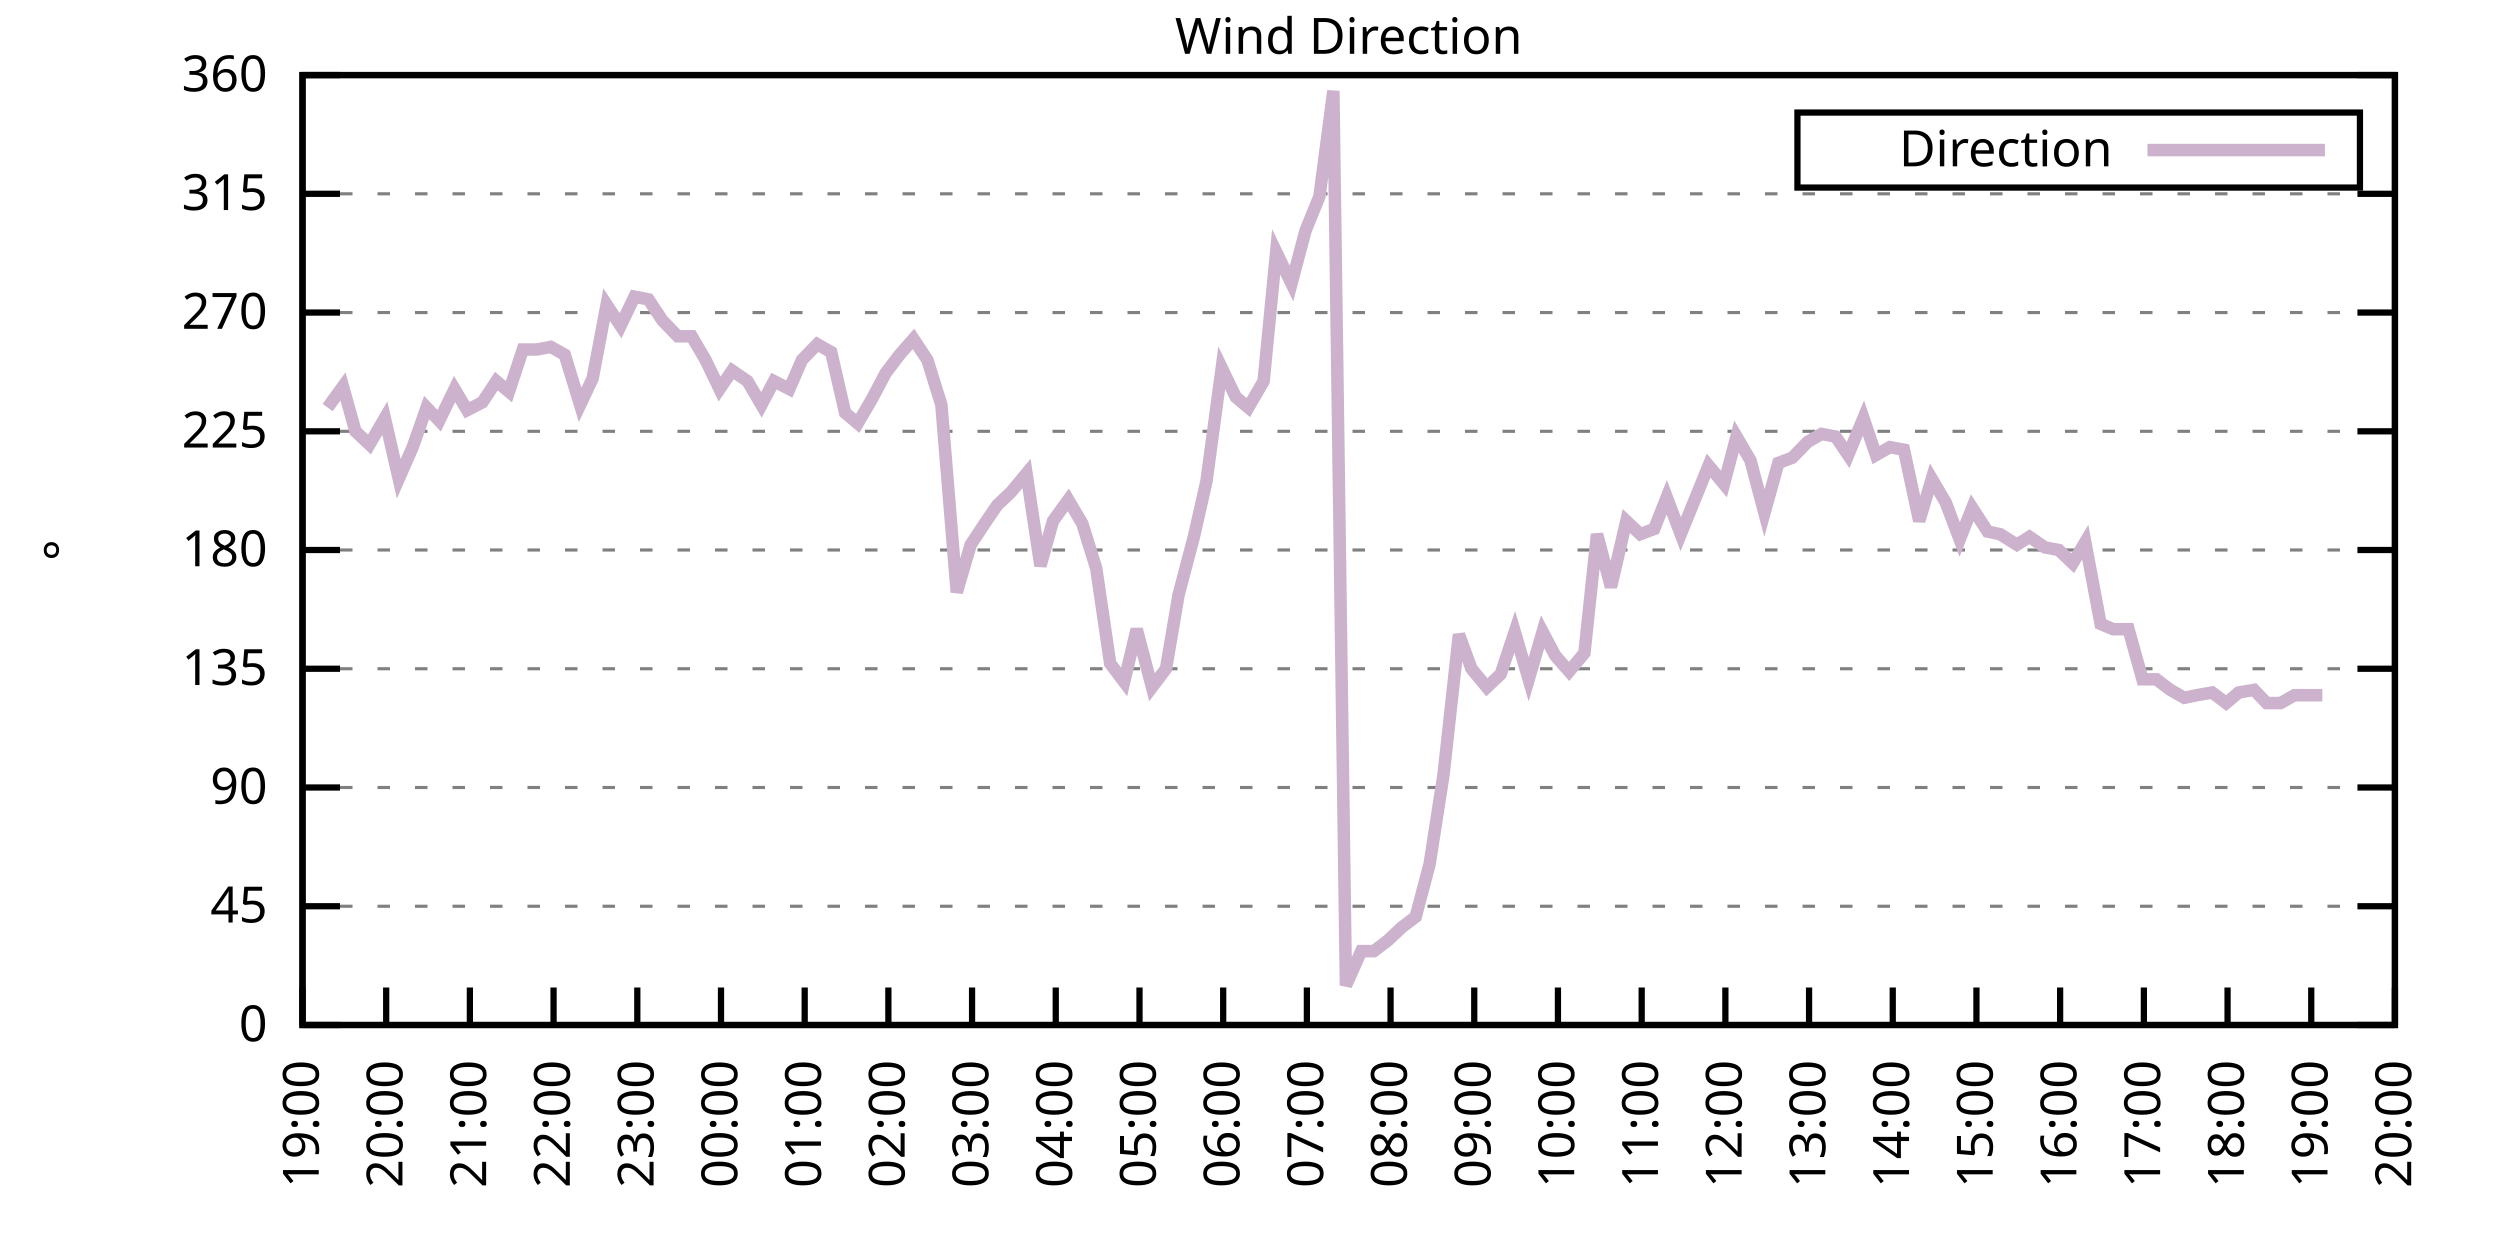
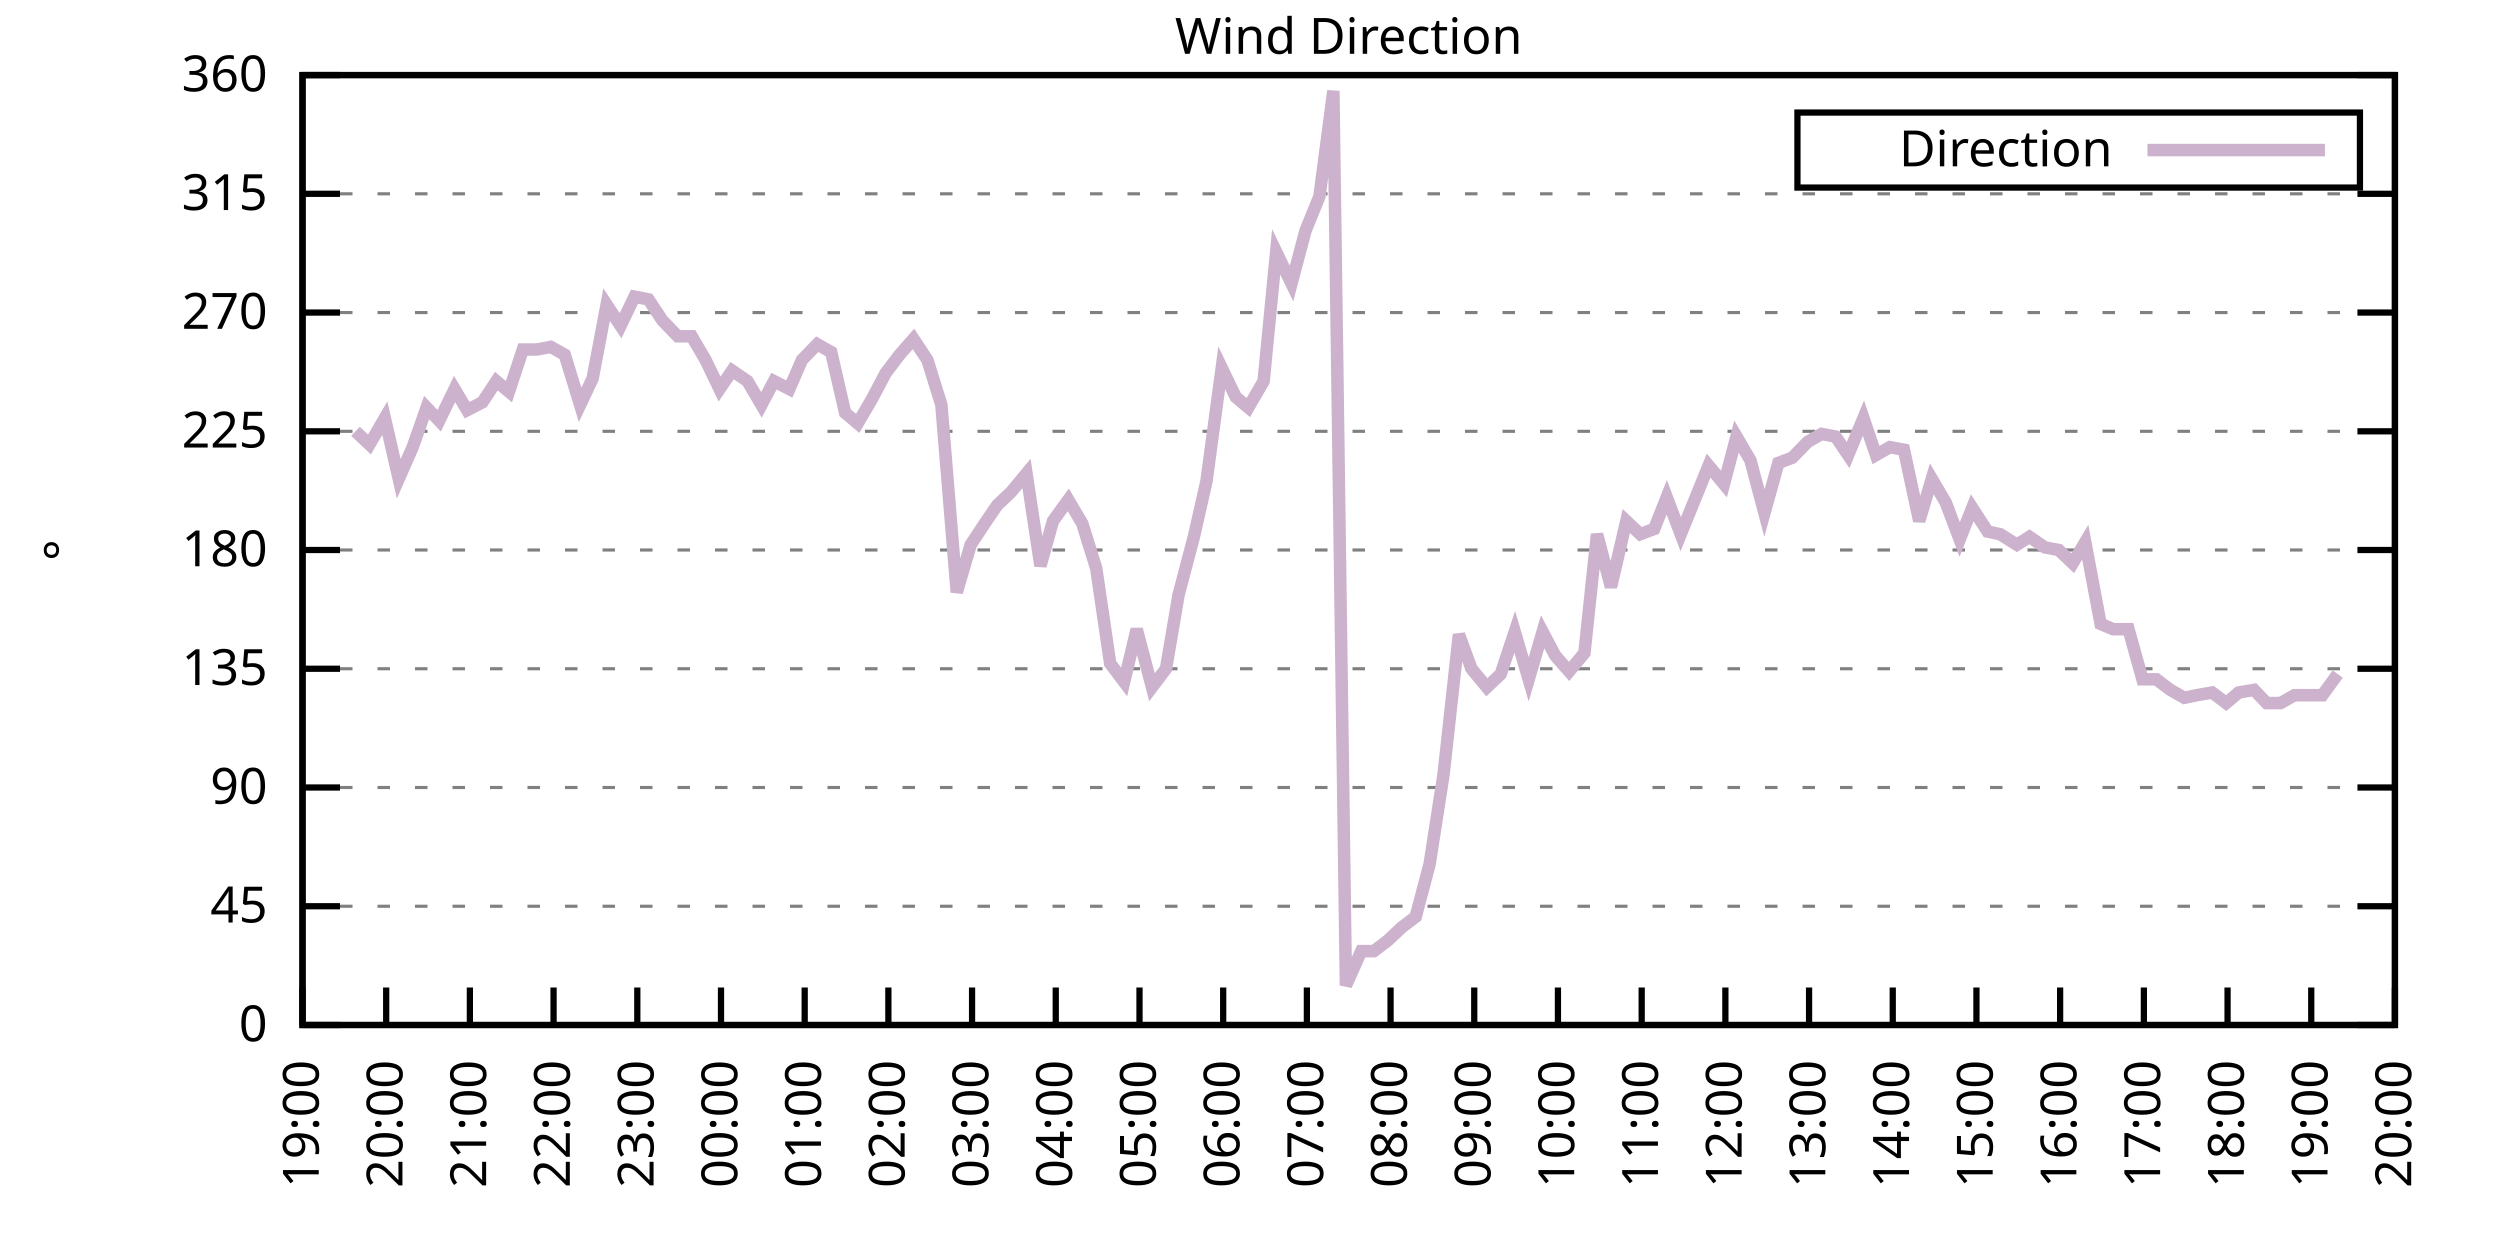
<svg xmlns="http://www.w3.org/2000/svg" xmlns:xlink="http://www.w3.org/1999/xlink" width="400" height="200" viewBox="0 0 400 200">
  <g id="gnuplot_canvas">
    <rect x="0" y="0" width="400" height="200" fill="none" />
    <defs>
      <circle id="gpDot" r="0.5" stroke-width="0.5" stroke="currentColor" />
      <path id="gpPt0" stroke-width="0.333" stroke="currentColor" d="M-1,0 h2 M0,-1 v2" />
      <path id="gpPt1" stroke-width="0.333" stroke="currentColor" d="M-1,-1 L1,1 M1,-1 L-1,1" />
      <path id="gpPt2" stroke-width="0.333" stroke="currentColor" d="M-1,0 L1,0 M0,-1 L0,1 M-1,-1 L1,1 M-1,1 L1,-1" />
      <rect id="gpPt3" stroke-width="0.333" stroke="currentColor" x="-1" y="-1" width="2" height="2" />
      <rect id="gpPt4" stroke-width="0.333" stroke="currentColor" fill="currentColor" x="-1" y="-1" width="2" height="2" />
      <circle id="gpPt5" stroke-width="0.333" stroke="currentColor" cx="0" cy="0" r="1" />
      <use xlink:href="#gpPt5" id="gpPt6" fill="currentColor" stroke="none" />
      <path id="gpPt7" stroke-width="0.333" stroke="currentColor" d="M0,-1.33 L-1.33,0.67 L1.33,0.67 z" />
      <use xlink:href="#gpPt7" id="gpPt8" fill="currentColor" stroke="none" />
      <use xlink:href="#gpPt7" id="gpPt9" stroke="currentColor" transform="rotate(180)" />
      <use xlink:href="#gpPt9" id="gpPt10" fill="currentColor" stroke="none" />
      <use xlink:href="#gpPt3" id="gpPt11" stroke="currentColor" transform="rotate(45)" />
      <use xlink:href="#gpPt11" id="gpPt12" fill="currentColor" stroke="none" />
      <path id="gpPt13" stroke-width="0.333" stroke="currentColor" d="M0,1.330 L1.265,0.411 L0.782,-1.067 L-0.782,-1.076 L-1.265,0.411 z" />
      <use xlink:href="#gpPt13" id="gpPt14" fill="currentColor" stroke="none" />
      <filter id="textbox" filterUnits="objectBoundingBox" x="0" y="0" height="1" width="1">
        <feFlood flood-color="white" flood-opacity="1" result="bgnd" />
        <feComposite in="SourceGraphic" in2="bgnd" operator="atop" />
      </filter>
      <filter id="greybox" filterUnits="objectBoundingBox" x="0" y="0" height="1" width="1">
        <feFlood flood-color="lightgrey" flood-opacity="1" result="grey" />
        <feComposite in="SourceGraphic" in2="grey" operator="atop" />
      </filter>
    </defs>
    <g fill="none" color="white" stroke="currentColor" stroke-width="1.00" stroke-linecap="butt" stroke-linejoin="miter">
</g>
    <g fill="none" color="black" stroke="currentColor" stroke-width="1.00" stroke-linecap="butt" stroke-linejoin="miter">
      <g stroke="none" shape-rendering="crispEdges">
        <polygon fill="rgb(255, 255, 255)" points="48.40,164.00 383.18,164.00 383.18,12.02 48.40,12.02 " />
      </g>
    </g>
    <g fill="none" color="black" stroke="currentColor" stroke-width="1.00" stroke-linecap="butt" stroke-linejoin="miter">
</g>
    <g fill="none" color="black" stroke="black" stroke-width="0.50" stroke-linecap="butt" stroke-linejoin="miter">
</g>
    <g fill="none" color="gray" stroke="currentColor" stroke-width="0.50" stroke-linecap="butt" stroke-linejoin="miter">
      <path stroke="gray" stroke-dasharray="2,4" class="gridline" d="M48.40,164.00 L383.19,164.00  " />
    </g>
    <g fill="none" color="gray" stroke="gray" stroke-width="1.00" stroke-linecap="butt" stroke-linejoin="miter">
</g>
    <g fill="none" color="black" stroke="currentColor" stroke-width="1.00" stroke-linecap="butt" stroke-linejoin="miter">
      <path stroke="black" d="M48.40,164.00 L54.40,164.00 M383.19,164.00 L377.19,164.00  " />
      <g transform="translate(42.80,166.60)" stroke="none" fill="black" font-family="Sans" font-size="8.00" text-anchor="end">
        <text>
          <tspan font-family="Sans"> 0</tspan>
        </text>
      </g>
    </g>
    <g fill="none" color="black" stroke="currentColor" stroke-width="1.00" stroke-linecap="butt" stroke-linejoin="miter">
</g>
    <g fill="none" color="black" stroke="black" stroke-width="0.50" stroke-linecap="butt" stroke-linejoin="miter">
</g>
    <g fill="none" color="gray" stroke="currentColor" stroke-width="0.50" stroke-linecap="butt" stroke-linejoin="miter">
      <path stroke="gray" stroke-dasharray="2,4" class="gridline" d="M48.40,145.00 L383.19,145.00  " />
    </g>
    <g fill="none" color="gray" stroke="gray" stroke-width="1.00" stroke-linecap="butt" stroke-linejoin="miter">
</g>
    <g fill="none" color="black" stroke="currentColor" stroke-width="1.00" stroke-linecap="butt" stroke-linejoin="miter">
      <path stroke="black" d="M48.40,145.00 L54.40,145.00 M383.19,145.00 L377.19,145.00  " />
      <g transform="translate(42.80,147.60)" stroke="none" fill="black" font-family="Sans" font-size="8.00" text-anchor="end">
        <text>
          <tspan font-family="Sans"> 45</tspan>
        </text>
      </g>
    </g>
    <g fill="none" color="black" stroke="currentColor" stroke-width="1.00" stroke-linecap="butt" stroke-linejoin="miter">
</g>
    <g fill="none" color="black" stroke="black" stroke-width="0.50" stroke-linecap="butt" stroke-linejoin="miter">
</g>
    <g fill="none" color="gray" stroke="currentColor" stroke-width="0.50" stroke-linecap="butt" stroke-linejoin="miter">
      <path stroke="gray" stroke-dasharray="2,4" class="gridline" d="M48.40,126.00 L383.19,126.00  " />
    </g>
    <g fill="none" color="gray" stroke="gray" stroke-width="1.00" stroke-linecap="butt" stroke-linejoin="miter">
</g>
    <g fill="none" color="black" stroke="currentColor" stroke-width="1.00" stroke-linecap="butt" stroke-linejoin="miter">
      <path stroke="black" d="M48.40,126.00 L54.40,126.00 M383.19,126.00 L377.19,126.00  " />
      <g transform="translate(42.80,128.60)" stroke="none" fill="black" font-family="Sans" font-size="8.00" text-anchor="end">
        <text>
          <tspan font-family="Sans"> 90</tspan>
        </text>
      </g>
    </g>
    <g fill="none" color="black" stroke="currentColor" stroke-width="1.00" stroke-linecap="butt" stroke-linejoin="miter">
</g>
    <g fill="none" color="black" stroke="black" stroke-width="0.50" stroke-linecap="butt" stroke-linejoin="miter">
</g>
    <g fill="none" color="gray" stroke="currentColor" stroke-width="0.50" stroke-linecap="butt" stroke-linejoin="miter">
      <path stroke="gray" stroke-dasharray="2,4" class="gridline" d="M48.40,107.00 L383.19,107.00  " />
    </g>
    <g fill="none" color="gray" stroke="gray" stroke-width="1.00" stroke-linecap="butt" stroke-linejoin="miter">
</g>
    <g fill="none" color="black" stroke="currentColor" stroke-width="1.00" stroke-linecap="butt" stroke-linejoin="miter">
      <path stroke="black" d="M48.40,107.00 L54.40,107.00 M383.19,107.00 L377.19,107.00  " />
      <g transform="translate(42.80,109.60)" stroke="none" fill="black" font-family="Sans" font-size="8.00" text-anchor="end">
        <text>
          <tspan font-family="Sans"> 135</tspan>
        </text>
      </g>
    </g>
    <g fill="none" color="black" stroke="currentColor" stroke-width="1.00" stroke-linecap="butt" stroke-linejoin="miter">
</g>
    <g fill="none" color="black" stroke="black" stroke-width="0.50" stroke-linecap="butt" stroke-linejoin="miter">
</g>
    <g fill="none" color="gray" stroke="currentColor" stroke-width="0.50" stroke-linecap="butt" stroke-linejoin="miter">
      <path stroke="gray" stroke-dasharray="2,4" class="gridline" d="M48.40,88.00 L383.19,88.00  " />
    </g>
    <g fill="none" color="gray" stroke="gray" stroke-width="1.00" stroke-linecap="butt" stroke-linejoin="miter">
</g>
    <g fill="none" color="black" stroke="currentColor" stroke-width="1.00" stroke-linecap="butt" stroke-linejoin="miter">
      <path stroke="black" d="M48.40,88.00 L54.40,88.00 M383.19,88.00 L377.19,88.00  " />
      <g transform="translate(42.80,90.60)" stroke="none" fill="black" font-family="Sans" font-size="8.00" text-anchor="end">
        <text>
          <tspan font-family="Sans"> 180</tspan>
        </text>
      </g>
    </g>
    <g fill="none" color="black" stroke="currentColor" stroke-width="1.00" stroke-linecap="butt" stroke-linejoin="miter">
</g>
    <g fill="none" color="black" stroke="black" stroke-width="0.50" stroke-linecap="butt" stroke-linejoin="miter">
</g>
    <g fill="none" color="gray" stroke="currentColor" stroke-width="0.50" stroke-linecap="butt" stroke-linejoin="miter">
      <path stroke="gray" stroke-dasharray="2,4" class="gridline" d="M48.40,69.01 L383.19,69.01  " />
    </g>
    <g fill="none" color="gray" stroke="gray" stroke-width="1.00" stroke-linecap="butt" stroke-linejoin="miter">
</g>
    <g fill="none" color="black" stroke="currentColor" stroke-width="1.00" stroke-linecap="butt" stroke-linejoin="miter">
      <path stroke="black" d="M48.40,69.01 L54.40,69.01 M383.19,69.01 L377.19,69.01  " />
      <g transform="translate(42.80,71.61)" stroke="none" fill="black" font-family="Sans" font-size="8.00" text-anchor="end">
        <text>
          <tspan font-family="Sans"> 225</tspan>
        </text>
      </g>
    </g>
    <g fill="none" color="black" stroke="currentColor" stroke-width="1.00" stroke-linecap="butt" stroke-linejoin="miter">
</g>
    <g fill="none" color="black" stroke="black" stroke-width="0.50" stroke-linecap="butt" stroke-linejoin="miter">
</g>
    <g fill="none" color="gray" stroke="currentColor" stroke-width="0.50" stroke-linecap="butt" stroke-linejoin="miter">
      <path stroke="gray" stroke-dasharray="2,4" class="gridline" d="M48.40,50.01 L383.19,50.01  " />
    </g>
    <g fill="none" color="gray" stroke="gray" stroke-width="1.00" stroke-linecap="butt" stroke-linejoin="miter">
</g>
    <g fill="none" color="black" stroke="currentColor" stroke-width="1.00" stroke-linecap="butt" stroke-linejoin="miter">
      <path stroke="black" d="M48.40,50.01 L54.40,50.01 M383.19,50.01 L377.19,50.01  " />
      <g transform="translate(42.80,52.61)" stroke="none" fill="black" font-family="Sans" font-size="8.00" text-anchor="end">
        <text>
          <tspan font-family="Sans"> 270</tspan>
        </text>
      </g>
    </g>
    <g fill="none" color="black" stroke="currentColor" stroke-width="1.00" stroke-linecap="butt" stroke-linejoin="miter">
</g>
    <g fill="none" color="black" stroke="black" stroke-width="0.50" stroke-linecap="butt" stroke-linejoin="miter">
</g>
    <g fill="none" color="gray" stroke="currentColor" stroke-width="0.50" stroke-linecap="butt" stroke-linejoin="miter">
      <path stroke="gray" stroke-dasharray="2,4" class="gridline" d="M48.40,31.01 L383.19,31.01  " />
    </g>
    <g fill="none" color="gray" stroke="gray" stroke-width="1.00" stroke-linecap="butt" stroke-linejoin="miter">
</g>
    <g fill="none" color="black" stroke="currentColor" stroke-width="1.00" stroke-linecap="butt" stroke-linejoin="miter">
      <path stroke="black" d="M48.40,31.01 L54.40,31.01 M383.19,31.01 L377.19,31.01  " />
      <g transform="translate(42.80,33.61)" stroke="none" fill="black" font-family="Sans" font-size="8.00" text-anchor="end">
        <text>
          <tspan font-family="Sans"> 315</tspan>
        </text>
      </g>
    </g>
    <g fill="none" color="black" stroke="currentColor" stroke-width="1.00" stroke-linecap="butt" stroke-linejoin="miter">
</g>
    <g fill="none" color="black" stroke="black" stroke-width="0.50" stroke-linecap="butt" stroke-linejoin="miter">
</g>
    <g fill="none" color="gray" stroke="currentColor" stroke-width="0.50" stroke-linecap="butt" stroke-linejoin="miter">
      <path stroke="gray" stroke-dasharray="2,4" class="gridline" d="M48.40,12.01 L383.19,12.01  " />
    </g>
    <g fill="none" color="gray" stroke="gray" stroke-width="1.00" stroke-linecap="butt" stroke-linejoin="miter">
</g>
    <g fill="none" color="black" stroke="currentColor" stroke-width="1.00" stroke-linecap="butt" stroke-linejoin="miter">
      <path stroke="black" d="M48.40,12.01 L54.40,12.01 M383.19,12.01 L377.19,12.01  " />
      <g transform="translate(42.80,14.61)" stroke="none" fill="black" font-family="Sans" font-size="8.00" text-anchor="end">
        <text>
          <tspan font-family="Sans"> 360</tspan>
        </text>
      </g>
    </g>
    <g fill="none" color="black" stroke="currentColor" stroke-width="1.00" stroke-linecap="butt" stroke-linejoin="miter">
      <path stroke="black" d="M48.40,164.00 L48.40,158.00  " />
      <g transform="translate(51.00,169.60) rotate(270.00)" stroke="none" fill="black" font-family="Sans" font-size="8.00" text-anchor="end">
        <text>
          <tspan font-family="Sans">19:00</tspan>
        </text>
      </g>
    </g>
    <g fill="none" color="black" stroke="currentColor" stroke-width="1.00" stroke-linecap="butt" stroke-linejoin="miter">
      <path stroke="black" d="M61.79,164.00 L61.79,158.00  " />
      <g transform="translate(64.39,169.60) rotate(270.00)" stroke="none" fill="black" font-family="Sans" font-size="8.00" text-anchor="end">
        <text>
          <tspan font-family="Sans">20:00</tspan>
        </text>
      </g>
    </g>
    <g fill="none" color="black" stroke="currentColor" stroke-width="1.00" stroke-linecap="butt" stroke-linejoin="miter">
      <path stroke="black" d="M75.18,164.00 L75.18,158.00  " />
      <g transform="translate(77.78,169.60) rotate(270.00)" stroke="none" fill="black" font-family="Sans" font-size="8.00" text-anchor="end">
        <text>
          <tspan font-family="Sans">21:00</tspan>
        </text>
      </g>
    </g>
    <g fill="none" color="black" stroke="currentColor" stroke-width="1.00" stroke-linecap="butt" stroke-linejoin="miter">
      <path stroke="black" d="M88.57,164.00 L88.57,158.00  " />
      <g transform="translate(91.17,169.60) rotate(270.00)" stroke="none" fill="black" font-family="Sans" font-size="8.00" text-anchor="end">
        <text>
          <tspan font-family="Sans">22:00</tspan>
        </text>
      </g>
    </g>
    <g fill="none" color="black" stroke="currentColor" stroke-width="1.00" stroke-linecap="butt" stroke-linejoin="miter">
      <path stroke="black" d="M101.97,164.00 L101.97,158.00  " />
      <g transform="translate(104.57,169.60) rotate(270.00)" stroke="none" fill="black" font-family="Sans" font-size="8.00" text-anchor="end">
        <text>
          <tspan font-family="Sans">23:00</tspan>
        </text>
      </g>
    </g>
    <g fill="none" color="black" stroke="currentColor" stroke-width="1.00" stroke-linecap="butt" stroke-linejoin="miter">
      <path stroke="black" d="M115.36,164.00 L115.36,158.00  " />
      <g transform="translate(117.96,169.60) rotate(270.00)" stroke="none" fill="black" font-family="Sans" font-size="8.00" text-anchor="end">
        <text>
          <tspan font-family="Sans">00:00</tspan>
        </text>
      </g>
    </g>
    <g fill="none" color="black" stroke="currentColor" stroke-width="1.00" stroke-linecap="butt" stroke-linejoin="miter">
      <path stroke="black" d="M128.75,164.00 L128.75,158.00  " />
      <g transform="translate(131.35,169.60) rotate(270.00)" stroke="none" fill="black" font-family="Sans" font-size="8.00" text-anchor="end">
        <text>
          <tspan font-family="Sans">01:00</tspan>
        </text>
      </g>
    </g>
    <g fill="none" color="black" stroke="currentColor" stroke-width="1.00" stroke-linecap="butt" stroke-linejoin="miter">
      <path stroke="black" d="M142.14,164.00 L142.14,158.00  " />
      <g transform="translate(144.74,169.60) rotate(270.00)" stroke="none" fill="black" font-family="Sans" font-size="8.00" text-anchor="end">
        <text>
          <tspan font-family="Sans">02:00</tspan>
        </text>
      </g>
    </g>
    <g fill="none" color="black" stroke="currentColor" stroke-width="1.00" stroke-linecap="butt" stroke-linejoin="miter">
      <path stroke="black" d="M155.53,164.00 L155.53,158.00  " />
      <g transform="translate(158.13,169.60) rotate(270.00)" stroke="none" fill="black" font-family="Sans" font-size="8.00" text-anchor="end">
        <text>
          <tspan font-family="Sans">03:00</tspan>
        </text>
      </g>
    </g>
    <g fill="none" color="black" stroke="currentColor" stroke-width="1.00" stroke-linecap="butt" stroke-linejoin="miter">
      <path stroke="black" d="M168.92,164.00 L168.92,158.00  " />
      <g transform="translate(171.52,169.60) rotate(270.00)" stroke="none" fill="black" font-family="Sans" font-size="8.00" text-anchor="end">
        <text>
          <tspan font-family="Sans">04:00</tspan>
        </text>
      </g>
    </g>
    <g fill="none" color="black" stroke="currentColor" stroke-width="1.00" stroke-linecap="butt" stroke-linejoin="miter">
      <path stroke="black" d="M182.32,164.00 L182.32,158.00  " />
      <g transform="translate(184.92,169.60) rotate(270.00)" stroke="none" fill="black" font-family="Sans" font-size="8.00" text-anchor="end">
        <text>
          <tspan font-family="Sans">05:00</tspan>
        </text>
      </g>
    </g>
    <g fill="none" color="black" stroke="currentColor" stroke-width="1.00" stroke-linecap="butt" stroke-linejoin="miter">
      <path stroke="black" d="M195.71,164.00 L195.71,158.00  " />
      <g transform="translate(198.31,169.60) rotate(270.00)" stroke="none" fill="black" font-family="Sans" font-size="8.00" text-anchor="end">
        <text>
          <tspan font-family="Sans">06:00</tspan>
        </text>
      </g>
    </g>
    <g fill="none" color="black" stroke="currentColor" stroke-width="1.00" stroke-linecap="butt" stroke-linejoin="miter">
      <path stroke="black" d="M209.10,164.00 L209.10,158.00  " />
      <g transform="translate(211.70,169.60) rotate(270.00)" stroke="none" fill="black" font-family="Sans" font-size="8.00" text-anchor="end">
        <text>
          <tspan font-family="Sans">07:00</tspan>
        </text>
      </g>
    </g>
    <g fill="none" color="black" stroke="currentColor" stroke-width="1.00" stroke-linecap="butt" stroke-linejoin="miter">
      <path stroke="black" d="M222.49,164.00 L222.49,158.00  " />
      <g transform="translate(225.09,169.60) rotate(270.00)" stroke="none" fill="black" font-family="Sans" font-size="8.00" text-anchor="end">
        <text>
          <tspan font-family="Sans">08:00</tspan>
        </text>
      </g>
    </g>
    <g fill="none" color="black" stroke="currentColor" stroke-width="1.00" stroke-linecap="butt" stroke-linejoin="miter">
      <path stroke="black" d="M235.88,164.00 L235.88,158.00  " />
      <g transform="translate(238.48,169.60) rotate(270.00)" stroke="none" fill="black" font-family="Sans" font-size="8.00" text-anchor="end">
        <text>
          <tspan font-family="Sans">09:00</tspan>
        </text>
      </g>
    </g>
    <g fill="none" color="black" stroke="currentColor" stroke-width="1.00" stroke-linecap="butt" stroke-linejoin="miter">
      <path stroke="black" d="M249.27,164.00 L249.27,158.00  " />
      <g transform="translate(251.87,169.60) rotate(270.00)" stroke="none" fill="black" font-family="Sans" font-size="8.00" text-anchor="end">
        <text>
          <tspan font-family="Sans">10:00</tspan>
        </text>
      </g>
    </g>
    <g fill="none" color="black" stroke="currentColor" stroke-width="1.00" stroke-linecap="butt" stroke-linejoin="miter">
      <path stroke="black" d="M262.67,164.00 L262.67,158.00  " />
      <g transform="translate(265.27,169.60) rotate(270.00)" stroke="none" fill="black" font-family="Sans" font-size="8.00" text-anchor="end">
        <text>
          <tspan font-family="Sans">11:00</tspan>
        </text>
      </g>
    </g>
    <g fill="none" color="black" stroke="currentColor" stroke-width="1.00" stroke-linecap="butt" stroke-linejoin="miter">
      <path stroke="black" d="M276.06,164.00 L276.06,158.00  " />
      <g transform="translate(278.66,169.60) rotate(270.00)" stroke="none" fill="black" font-family="Sans" font-size="8.00" text-anchor="end">
        <text>
          <tspan font-family="Sans">12:00</tspan>
        </text>
      </g>
    </g>
    <g fill="none" color="black" stroke="currentColor" stroke-width="1.00" stroke-linecap="butt" stroke-linejoin="miter">
      <path stroke="black" d="M289.45,164.00 L289.45,158.00  " />
      <g transform="translate(292.05,169.60) rotate(270.00)" stroke="none" fill="black" font-family="Sans" font-size="8.00" text-anchor="end">
        <text>
          <tspan font-family="Sans">13:00</tspan>
        </text>
      </g>
    </g>
    <g fill="none" color="black" stroke="currentColor" stroke-width="1.00" stroke-linecap="butt" stroke-linejoin="miter">
      <path stroke="black" d="M302.84,164.00 L302.84,158.00  " />
      <g transform="translate(305.44,169.60) rotate(270.00)" stroke="none" fill="black" font-family="Sans" font-size="8.00" text-anchor="end">
        <text>
          <tspan font-family="Sans">14:00</tspan>
        </text>
      </g>
    </g>
    <g fill="none" color="black" stroke="currentColor" stroke-width="1.00" stroke-linecap="butt" stroke-linejoin="miter">
      <path stroke="black" d="M316.23,164.00 L316.23,158.00  " />
      <g transform="translate(318.83,169.60) rotate(270.00)" stroke="none" fill="black" font-family="Sans" font-size="8.00" text-anchor="end">
        <text>
          <tspan font-family="Sans">15:00</tspan>
        </text>
      </g>
    </g>
    <g fill="none" color="black" stroke="currentColor" stroke-width="1.00" stroke-linecap="butt" stroke-linejoin="miter">
      <path stroke="black" d="M329.62,164.00 L329.62,158.00  " />
      <g transform="translate(332.22,169.60) rotate(270.00)" stroke="none" fill="black" font-family="Sans" font-size="8.00" text-anchor="end">
        <text>
          <tspan font-family="Sans">16:00</tspan>
        </text>
      </g>
    </g>
    <g fill="none" color="black" stroke="currentColor" stroke-width="1.00" stroke-linecap="butt" stroke-linejoin="miter">
      <path stroke="black" d="M343.02,164.00 L343.02,158.00  " />
      <g transform="translate(345.62,169.60) rotate(270.00)" stroke="none" fill="black" font-family="Sans" font-size="8.00" text-anchor="end">
        <text>
          <tspan font-family="Sans">17:00</tspan>
        </text>
      </g>
    </g>
    <g fill="none" color="black" stroke="currentColor" stroke-width="1.00" stroke-linecap="butt" stroke-linejoin="miter">
      <path stroke="black" d="M356.41,164.00 L356.41,158.00  " />
      <g transform="translate(359.01,169.60) rotate(270.00)" stroke="none" fill="black" font-family="Sans" font-size="8.00" text-anchor="end">
        <text>
          <tspan font-family="Sans">18:00</tspan>
        </text>
      </g>
    </g>
    <g fill="none" color="black" stroke="currentColor" stroke-width="1.00" stroke-linecap="butt" stroke-linejoin="miter">
      <path stroke="black" d="M369.80,164.00 L369.80,158.00  " />
      <g transform="translate(372.40,169.60) rotate(270.00)" stroke="none" fill="black" font-family="Sans" font-size="8.00" text-anchor="end">
        <text>
          <tspan font-family="Sans">19:00</tspan>
        </text>
      </g>
    </g>
    <g fill="none" color="black" stroke="currentColor" stroke-width="1.00" stroke-linecap="butt" stroke-linejoin="miter">
      <path stroke="black" d="M383.19,164.00 L383.19,158.00  " />
      <g transform="translate(385.79,169.60) rotate(270.00)" stroke="none" fill="black" font-family="Sans" font-size="8.00" text-anchor="end">
        <text>
          <tspan font-family="Sans">20:00</tspan>
        </text>
      </g>
    </g>
    <g fill="none" color="black" stroke="currentColor" stroke-width="1.00" stroke-linecap="butt" stroke-linejoin="miter">
</g>
    <g fill="none" color="black" stroke="currentColor" stroke-width="1.00" stroke-linecap="butt" stroke-linejoin="miter">
      <path stroke="black" d="M48.40,12.01 L48.40,164.00 L383.19,164.00 L383.19,12.01 L48.40,12.01 Z  " />
    </g>
    <g fill="none" color="black" stroke="currentColor" stroke-width="1.00" stroke-linecap="butt" stroke-linejoin="miter">
</g>
    <g fill="none" color="black" stroke="currentColor" stroke-width="1.00" stroke-linecap="butt" stroke-linejoin="miter">
      <path stroke="black" d="M287.59,30.01 L287.59,18.01 L377.59,18.01 L377.59,30.01 L287.59,30.01 Z  " />
    </g>
    <g id="Wind_direction_plot_1">
      <g fill="none" color="white" stroke="black" stroke-width="2.00" stroke-linecap="butt" stroke-linejoin="miter">
</g>
      <g fill="none" color="black" stroke="currentColor" stroke-width="2.00" stroke-linecap="butt" stroke-linejoin="miter">
        <g transform="translate(337.99,26.61)" stroke="none" fill="black" font-family="Sans" font-size="8.00" text-anchor="end">
          <text>
            <tspan font-family="Sans">Direction</tspan>
          </text>
        </g>
      </g>
      <g fill="none" color="black" stroke="currentColor" stroke-width="2.00" stroke-linecap="butt" stroke-linejoin="miter">
-         <path stroke="rgb(204, 178, 204)" d="M343.59,24.01 L371.99,24.01 M52.42,65.21 L54.87,61.83 L56.88,69.01 L59.11,71.12 L61.57,66.90 L63.80,76.61   L66.03,71.54 L68.26,65.21 L70.27,67.32 L72.73,62.25 L74.74,65.63 L77.19,64.36 L79.42,60.98 L81.43,62.67   L83.66,55.92 L85.90,55.92 L88.13,55.50 L90.36,56.76 L92.82,64.78 L94.82,60.56 L97.06,48.74 L99.29,52.12   L101.52,47.47 L103.75,47.90 L105.98,51.27 L108.44,53.81 L110.67,53.81 L112.90,57.61 L115.13,62.25 L117.14,59.30   L119.60,60.98 L121.83,64.78 L123.84,60.98 L126.29,62.25 L128.30,57.61 L130.76,55.07 L132.99,56.34 L135.22,66.05   L137.23,67.74 L139.46,63.94 L141.69,59.72 L143.93,56.76 L146.16,54.23 L148.39,57.61 L150.62,64.78 L153.08,94.76   L155.31,87.16 L157.54,83.78 L159.55,80.83 L161.78,78.72 L164.24,75.76 L166.47,90.54 L168.48,83.36 L170.93,79.98   L173.17,83.78 L175.40,90.96 L177.63,106.16 L179.86,109.11 L181.87,100.67 L184.32,109.96 L186.56,107.00 L188.57,95.18   L191.02,85.89 L193.03,77.03 L195.48,58.87 L197.72,63.52 L199.73,65.21 L202.18,60.98 L204.19,40.30 L206.64,45.36   L208.88,36.92 L211.11,31.43 L213.34,14.54 L215.35,157.67 L217.80,152.18 L219.81,152.18 L222.04,150.49 L224.28,148.38   L226.51,146.69 L228.74,138.25 L230.97,123.89 L233.43,101.52 L235.44,107.00 L237.89,109.96 L240.12,107.85 L242.36,101.09   L244.59,108.69 L246.82,101.09 L248.83,104.89 L251.06,107.43 L253.51,104.47 L255.52,85.47 L257.76,93.92 L260.21,83.36   L262.44,85.47 L264.67,84.63 L266.68,79.56 L268.92,85.47 L273.38,74.49 L275.83,77.45 L277.84,69.85 L280.07,73.65   L282.31,82.09 L284.54,74.07 L286.77,73.23 L289.23,70.70 L291.46,69.43 L293.69,69.85 L295.70,72.81 L298.15,66.90   L300.16,72.81 L302.39,71.54 L304.63,71.96 L307.08,83.36 L309.09,76.61 L311.32,80.41 L313.55,86.32 L315.56,81.25   L318.02,85.05 L320.03,85.47 L322.70,87.16 L324.71,85.89 L327.17,87.58 L329.40,88.00 L331.63,90.12 L333.64,86.74   L336.10,99.83 L338.10,100.67 L340.56,100.67 L342.79,108.69 L345.02,108.69 L347.26,110.38 L349.49,111.65 L351.50,111.23   L353.95,110.80 L356.18,112.49 L358.19,110.80 L360.65,110.38 L362.66,112.49 L364.89,112.49 L367.12,111.23 L369.58,111.23   L371.58,111.23  " />
+         <path stroke="rgb(204, 178, 204)" d="M343.59,24.01 L371.99,24.01 M56.88,69.01 L59.11,71.12 L61.57,66.90 L63.80,76.61 L66.03,71.54 L68.26,65.21   L70.27,67.32 L72.73,62.25 L74.74,65.63 L77.19,64.36 L79.42,60.98 L81.43,62.67 L83.66,55.92 L85.90,55.92   L88.13,55.50 L90.36,56.76 L92.82,64.78 L94.82,60.56 L97.06,48.74 L99.29,52.12 L101.52,47.47 L103.75,47.90   L105.98,51.27 L108.44,53.81 L110.67,53.81 L112.90,57.61 L115.13,62.25 L117.14,59.30 L119.60,60.98 L121.83,64.78   L123.84,60.98 L126.29,62.25 L128.30,57.61 L130.76,55.07 L132.99,56.34 L135.22,66.05 L137.23,67.74 L139.46,63.94   L141.69,59.72 L143.93,56.76 L146.16,54.23 L148.39,57.61 L150.62,64.78 L153.08,94.76 L155.31,87.16 L157.54,83.78   L159.55,80.83 L161.78,78.72 L164.24,75.76 L166.47,90.54 L168.48,83.36 L170.93,79.98 L173.17,83.78 L175.40,90.96   L177.63,106.16 L179.86,109.11 L181.87,100.67 L184.32,109.96 L186.56,107.00 L188.57,95.18 L191.02,85.89 L193.03,77.03   L195.48,58.87 L197.72,63.52 L199.73,65.21 L202.18,60.98 L204.19,40.30 L206.64,45.36 L208.88,36.92 L211.11,31.43   L213.34,14.54 L215.35,157.67 L217.80,152.18 L219.81,152.18 L222.04,150.49 L224.28,148.38 L226.51,146.69 L228.74,138.25   L230.97,123.89 L233.43,101.52 L235.44,107.00 L237.89,109.96 L240.12,107.85 L242.36,101.09 L244.59,108.69 L246.82,101.09   L248.83,104.89 L251.06,107.43 L253.51,104.47 L255.52,85.47 L257.76,93.92 L260.21,83.36 L262.44,85.47 L264.67,84.63   L266.68,79.56 L268.92,85.47 L273.38,74.49 L275.83,77.45 L277.84,69.85 L280.07,73.65 L282.31,82.09 L284.54,74.07   L286.77,73.23 L289.23,70.70 L291.46,69.43 L293.69,69.85 L295.70,72.81 L298.15,66.90 L300.16,72.81 L302.39,71.54   L304.63,71.96 L307.08,83.36 L309.09,76.61 L311.32,80.41 L313.55,86.32 L315.56,81.25 L318.02,85.05 L320.03,85.47   L322.70,87.16 L324.71,85.89 L327.17,87.58 L329.40,88.00 L331.63,90.12 L333.64,86.74 L336.10,99.83 L338.10,100.67   L340.56,100.67 L342.79,108.69 L345.02,108.69 L347.26,110.38 L349.49,111.65 L351.50,111.23 L353.95,110.80 L356.18,112.49   L358.19,110.80 L360.65,110.38 L362.66,112.49 L364.89,112.49 L367.12,111.23 L369.58,111.23 L371.58,111.23 L374.04,107.85    " />
      </g>
    </g>
    <g fill="none" color="black" stroke="currentColor" stroke-width="2.00" stroke-linecap="butt" stroke-linejoin="miter">
</g>
    <g fill="none" color="black" stroke="black" stroke-width="1.00" stroke-linecap="butt" stroke-linejoin="miter">
</g>
    <g fill="none" color="black" stroke="currentColor" stroke-width="1.00" stroke-linecap="butt" stroke-linejoin="miter">
      <path stroke="black" d="M48.40,12.01 L48.40,164.00 L383.19,164.00 L383.19,12.01 L48.40,12.01 Z  " />
      <g transform="translate(12.80,88.01) rotate(270.00)" stroke="none" fill="black" font-family="Sans" font-size="8.00" text-anchor="middle">
        <text>
          <tspan font-family="Sans">°</tspan>
        </text>
      </g>
    </g>
    <g fill="none" color="black" stroke="currentColor" stroke-width="1.00" stroke-linecap="butt" stroke-linejoin="miter">
</g>
    <g fill="none" color="black" stroke="currentColor" stroke-width="1.00" stroke-linecap="butt" stroke-linejoin="miter">
      <g transform="translate(215.79,8.61)" stroke="none" fill="black" font-family="Sans" font-size="8.00" text-anchor="middle">
        <text>
          <tspan font-family="Sans">Wind Direction</tspan>
        </text>
      </g>
    </g>
    <g fill="none" color="black" stroke="currentColor" stroke-width="1.00" stroke-linecap="butt" stroke-linejoin="miter">
</g>
  </g>
</svg>
